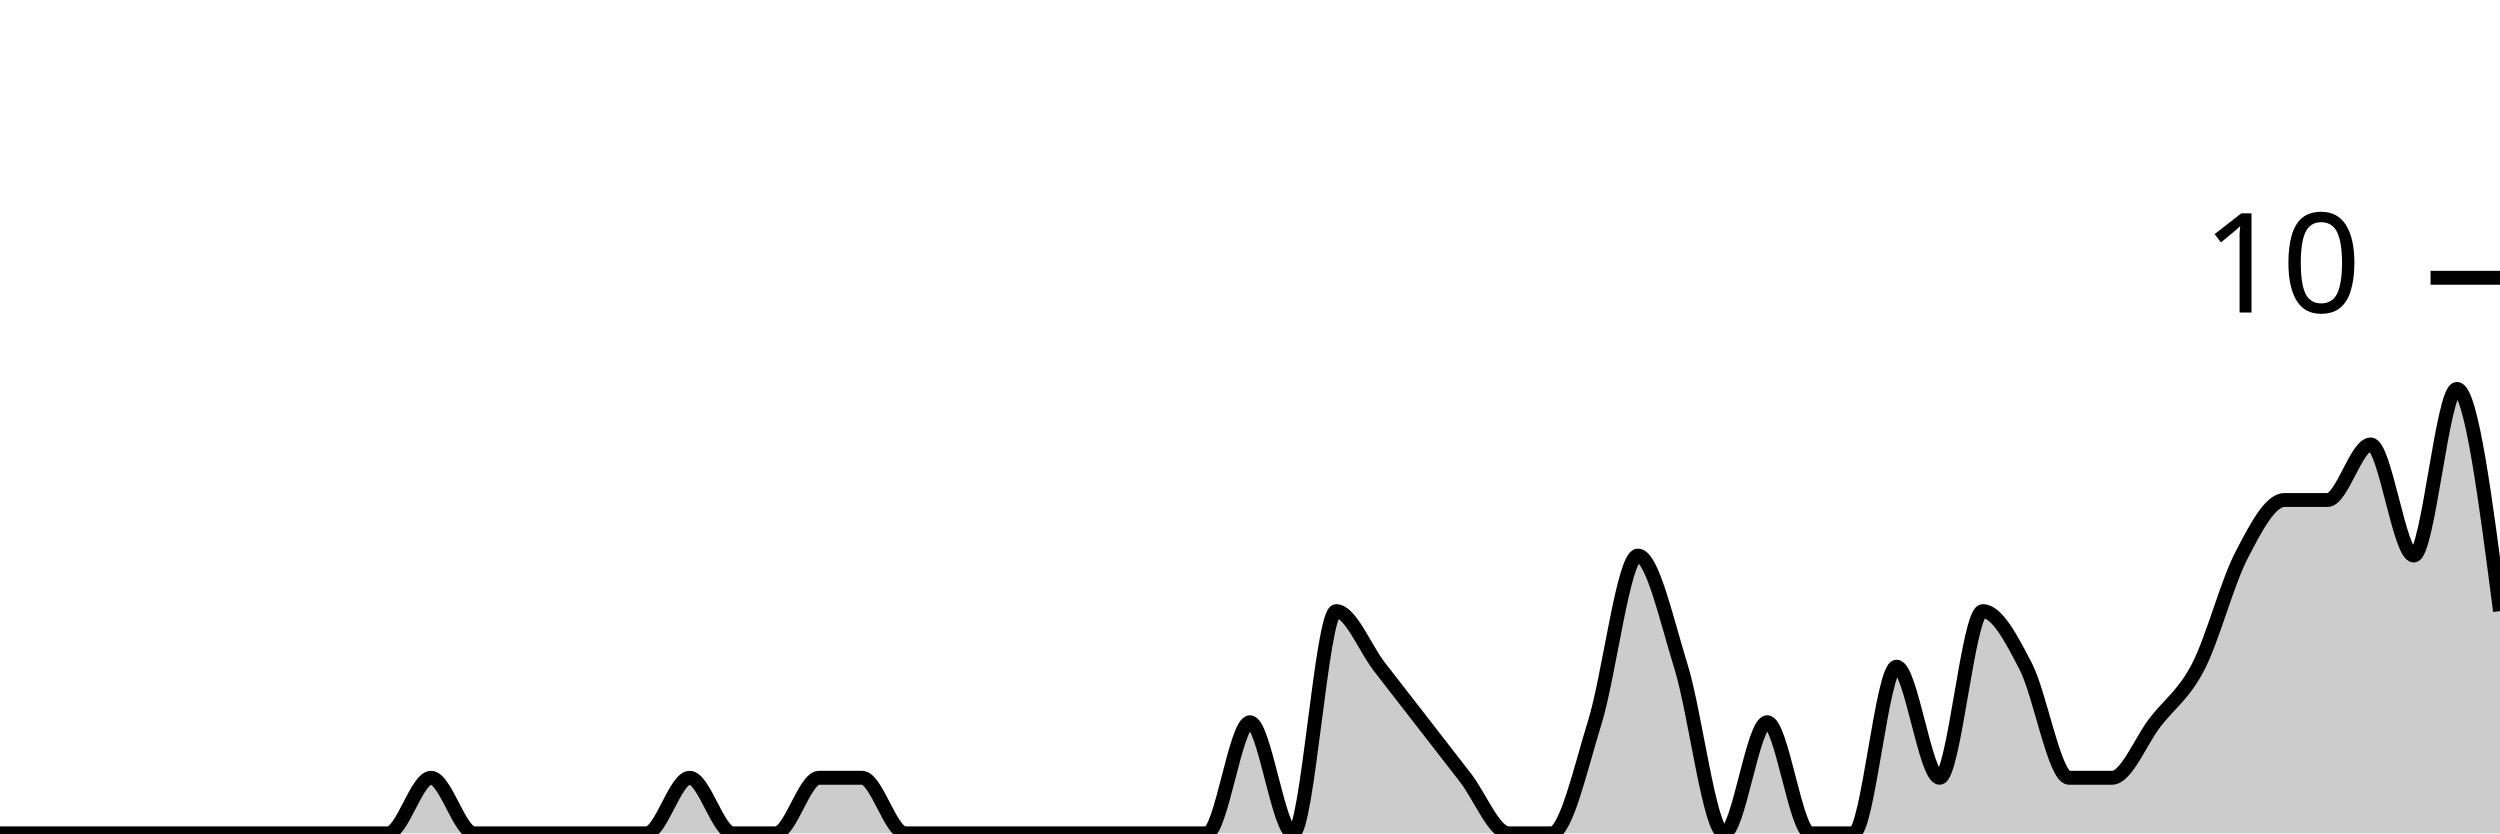
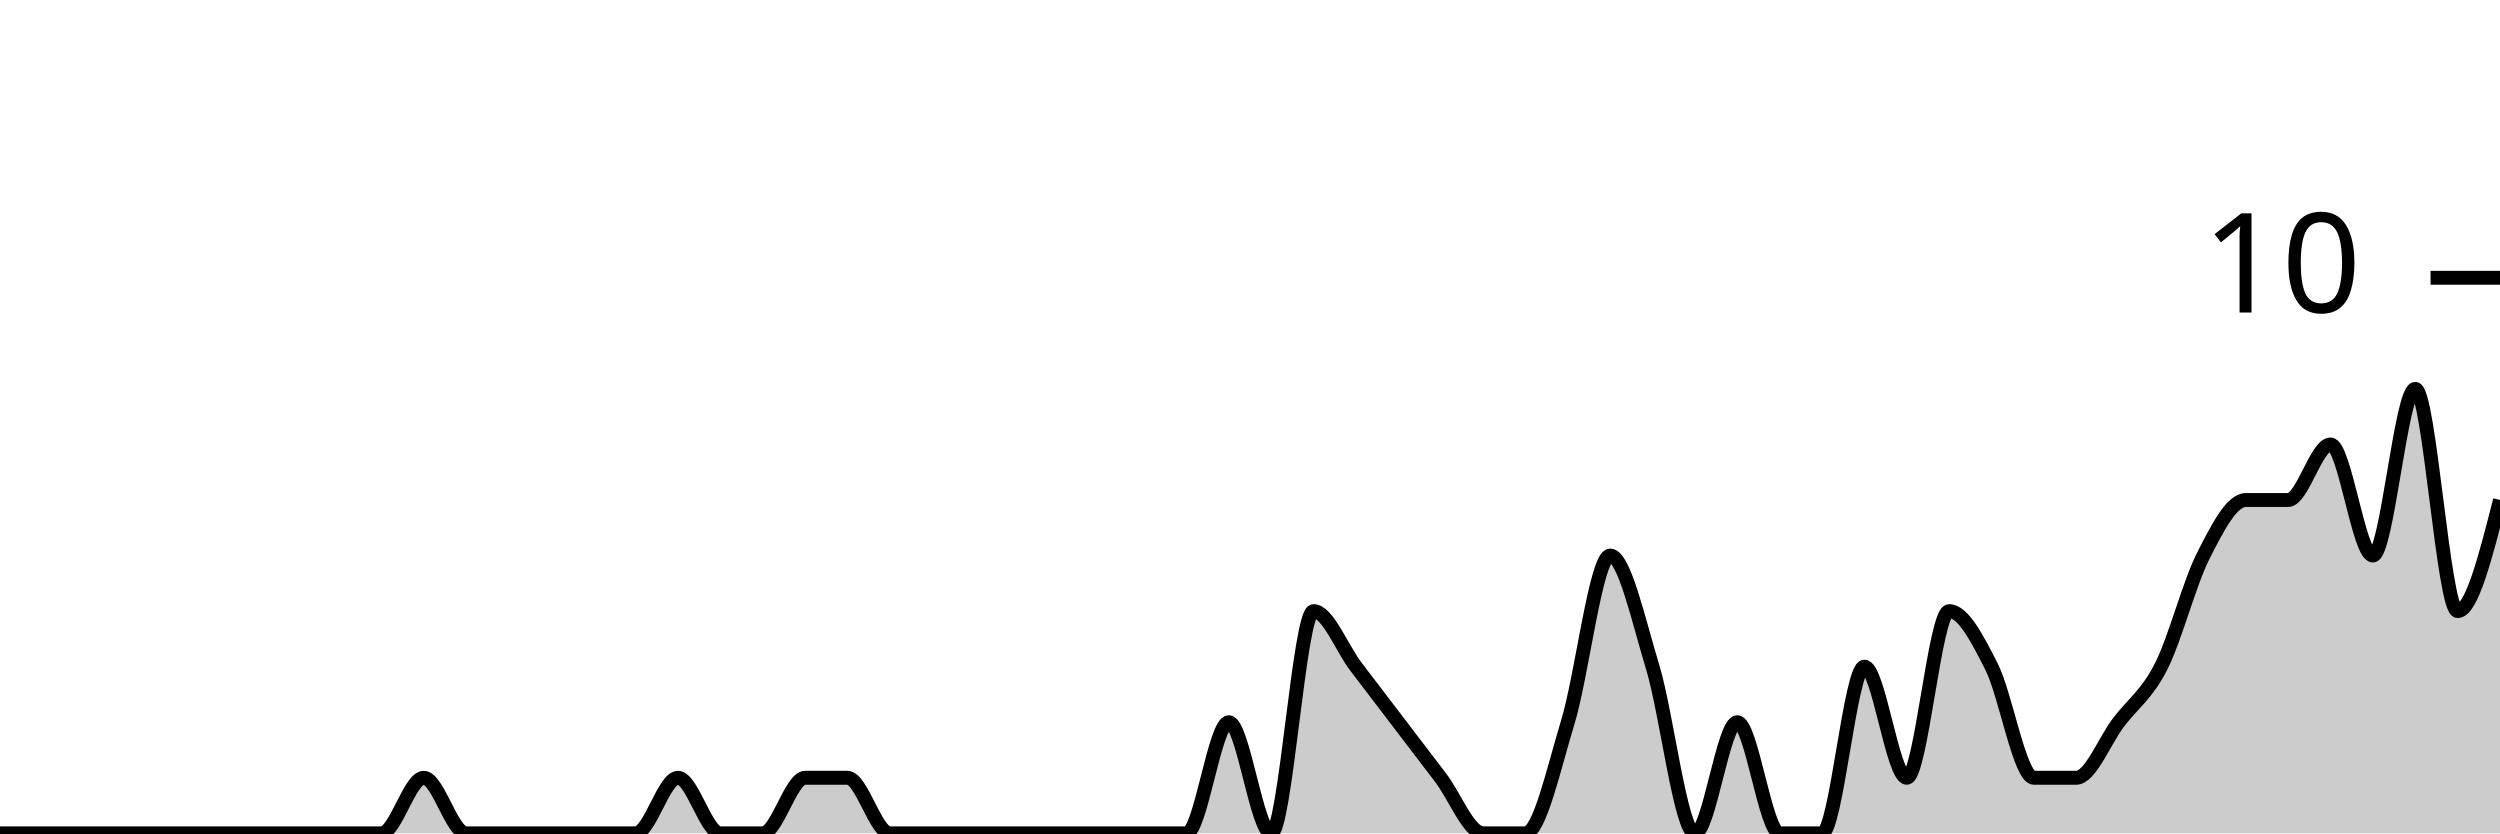
<svg xmlns="http://www.w3.org/2000/svg" viewBox="0 0 180 60">
  <g transform="translate(0,20)">
-     <path class="area" fill="rgba(0, 0, 0, 0.2)" d="M0,40C1.034,40,2.069,40,3.103,40C4.138,40,5.172,40,6.207,40C7.241,40,8.276,40,9.31,40C10.345,40,11.379,40,12.414,40C13.448,40,14.483,40,15.517,40C16.552,40,17.586,40,18.621,40C19.655,40,20.69,40,21.724,40C22.759,40,23.793,40,24.828,40C25.862,40,26.897,40,27.931,40C28.966,40,30,36,31.034,36C32.069,36,33.103,40,34.138,40C35.172,40,36.207,40,37.241,40C38.276,40,39.31,40,40.345,40C41.379,40,42.414,40,43.448,40C44.483,40,45.517,40,46.552,40C47.586,40,48.621,36,49.655,36C50.69,36,51.724,40,52.759,40C53.793,40,54.828,40,55.862,40C56.897,40,57.931,36,58.966,36C60,36,61.034,36,62.069,36C63.103,36,64.138,40,65.172,40C66.207,40,67.241,40,68.276,40C69.31,40,70.345,40,71.379,40C72.414,40,73.448,40,74.483,40C75.517,40,76.552,40,77.586,40C78.621,40,79.655,40,80.69,40C81.724,40,82.759,40,83.793,40C84.828,40,85.862,40,86.897,40C87.931,40,88.966,32,90,32C91.034,32,92.069,40,93.103,40C94.138,40,95.172,24,96.207,24C97.241,24,98.276,26.667,99.31,28C100.345,29.333,101.379,30.667,102.414,32C103.448,33.333,104.483,34.667,105.517,36C106.552,37.333,107.586,40,108.621,40C109.655,40,110.69,40,111.724,40C112.759,40,113.793,35.333,114.828,32C115.862,28.667,116.897,20,117.931,20C118.966,20,120,24.667,121.034,28C122.069,31.333,123.103,40,124.138,40C125.172,40,126.207,32,127.241,32C128.276,32,129.31,40,130.345,40C131.379,40,132.414,40,133.448,40C134.483,40,135.517,28,136.552,28C137.586,28,138.621,36,139.655,36C140.69,36,141.724,24,142.759,24C143.793,24,144.828,26,145.862,28C146.897,30,147.931,36,148.966,36C150,36,151.034,36,152.069,36C153.103,36,154.138,33.333,155.172,32C156.207,30.667,157.241,30,158.276,28C159.31,26,160.345,22,161.379,20C162.414,18,163.448,16,164.483,16C165.517,16,166.552,16,167.586,16C168.621,16,169.655,12,170.69,12C171.724,12,172.759,20,173.793,20C174.828,20,175.862,8,176.897,8C177.931,8,178.966,16,180,24L180,40C178.966,40,177.931,40,176.897,40C175.862,40,174.828,40,173.793,40C172.759,40,171.724,40,170.69,40C169.655,40,168.621,40,167.586,40C166.552,40,165.517,40,164.483,40C163.448,40,162.414,40,161.379,40C160.345,40,159.31,40,158.276,40C157.241,40,156.207,40,155.172,40C154.138,40,153.103,40,152.069,40C151.034,40,150,40,148.966,40C147.931,40,146.897,40,145.862,40C144.828,40,143.793,40,142.759,40C141.724,40,140.69,40,139.655,40C138.621,40,137.586,40,136.552,40C135.517,40,134.483,40,133.448,40C132.414,40,131.379,40,130.345,40C129.31,40,128.276,40,127.241,40C126.207,40,125.172,40,124.138,40C123.103,40,122.069,40,121.034,40C120,40,118.966,40,117.931,40C116.897,40,115.862,40,114.828,40C113.793,40,112.759,40,111.724,40C110.69,40,109.655,40,108.621,40C107.586,40,106.552,40,105.517,40C104.483,40,103.448,40,102.414,40C101.379,40,100.345,40,99.31,40C98.276,40,97.241,40,96.207,40C95.172,40,94.138,40,93.103,40C92.069,40,91.034,40,90,40C88.966,40,87.931,40,86.897,40C85.862,40,84.828,40,83.793,40C82.759,40,81.724,40,80.69,40C79.655,40,78.621,40,77.586,40C76.552,40,75.517,40,74.483,40C73.448,40,72.414,40,71.379,40C70.345,40,69.31,40,68.276,40C67.241,40,66.207,40,65.172,40C64.138,40,63.103,40,62.069,40C61.034,40,60,40,58.966,40C57.931,40,56.897,40,55.862,40C54.828,40,53.793,40,52.759,40C51.724,40,50.69,40,49.655,40C48.621,40,47.586,40,46.552,40C45.517,40,44.483,40,43.448,40C42.414,40,41.379,40,40.345,40C39.31,40,38.276,40,37.241,40C36.207,40,35.172,40,34.138,40C33.103,40,32.069,40,31.034,40C30,40,28.966,40,27.931,40C26.897,40,25.862,40,24.828,40C23.793,40,22.759,40,21.724,40C20.69,40,19.655,40,18.621,40C17.586,40,16.552,40,15.517,40C14.483,40,13.448,40,12.414,40C11.379,40,10.345,40,9.31,40C8.276,40,7.241,40,6.207,40C5.172,40,4.138,40,3.103,40C2.069,40,1.034,40,0,40Z" />
-     <path class="line" stroke="black" fill="none" d="M0,40C1.034,40,2.069,40,3.103,40C4.138,40,5.172,40,6.207,40C7.241,40,8.276,40,9.31,40C10.345,40,11.379,40,12.414,40C13.448,40,14.483,40,15.517,40C16.552,40,17.586,40,18.621,40C19.655,40,20.69,40,21.724,40C22.759,40,23.793,40,24.828,40C25.862,40,26.897,40,27.931,40C28.966,40,30,36,31.034,36C32.069,36,33.103,40,34.138,40C35.172,40,36.207,40,37.241,40C38.276,40,39.31,40,40.345,40C41.379,40,42.414,40,43.448,40C44.483,40,45.517,40,46.552,40C47.586,40,48.621,36,49.655,36C50.69,36,51.724,40,52.759,40C53.793,40,54.828,40,55.862,40C56.897,40,57.931,36,58.966,36C60,36,61.034,36,62.069,36C63.103,36,64.138,40,65.172,40C66.207,40,67.241,40,68.276,40C69.31,40,70.345,40,71.379,40C72.414,40,73.448,40,74.483,40C75.517,40,76.552,40,77.586,40C78.621,40,79.655,40,80.69,40C81.724,40,82.759,40,83.793,40C84.828,40,85.862,40,86.897,40C87.931,40,88.966,32,90,32C91.034,32,92.069,40,93.103,40C94.138,40,95.172,24,96.207,24C97.241,24,98.276,26.667,99.31,28C100.345,29.333,101.379,30.667,102.414,32C103.448,33.333,104.483,34.667,105.517,36C106.552,37.333,107.586,40,108.621,40C109.655,40,110.69,40,111.724,40C112.759,40,113.793,35.333,114.828,32C115.862,28.667,116.897,20,117.931,20C118.966,20,120,24.667,121.034,28C122.069,31.333,123.103,40,124.138,40C125.172,40,126.207,32,127.241,32C128.276,32,129.31,40,130.345,40C131.379,40,132.414,40,133.448,40C134.483,40,135.517,28,136.552,28C137.586,28,138.621,36,139.655,36C140.69,36,141.724,24,142.759,24C143.793,24,144.828,26,145.862,28C146.897,30,147.931,36,148.966,36C150,36,151.034,36,152.069,36C153.103,36,154.138,33.333,155.172,32C156.207,30.667,157.241,30,158.276,28C159.31,26,160.345,22,161.379,20C162.414,18,163.448,16,164.483,16C165.517,16,166.552,16,167.586,16C168.621,16,169.655,12,170.69,12C171.724,12,172.759,20,173.793,20C174.828,20,175.862,8,176.897,8C177.931,8,178.966,16,180,24" />
+     <path class="area" fill="rgba(0, 0, 0, 0.2)" d="M0,40C1.017,40,2.034,40,3.051,40C4.068,40,5.085,40,6.102,40C7.119,40,8.136,40,9.153,40C10.169,40,11.186,40,12.203,40C13.22,40,14.237,40,15.254,40C16.271,40,17.288,40,18.305,40C19.322,40,20.339,40,21.356,40C22.373,40,23.39,40,24.407,40C25.424,40,26.441,40,27.458,40C28.475,40,29.492,36,30.508,36C31.525,36,32.542,40,33.559,40C34.576,40,35.593,40,36.61,40C37.627,40,38.644,40,39.661,40C40.678,40,41.695,40,42.712,40C43.729,40,44.746,40,45.763,40C46.78,40,47.797,36,48.814,36C49.831,36,50.847,40,51.864,40C52.881,40,53.898,40,54.915,40C55.932,40,56.949,36,57.966,36C58.983,36,60,36,61.017,36C62.034,36,63.051,40,64.068,40C65.085,40,66.102,40,67.119,40C68.136,40,69.153,40,70.169,40C71.186,40,72.203,40,73.22,40C74.237,40,75.254,40,76.271,40C77.288,40,78.305,40,79.322,40C80.339,40,81.356,40,82.373,40C83.39,40,84.407,40,85.424,40C86.441,40,87.458,32,88.475,32C89.492,32,90.508,40,91.525,40C92.542,40,93.559,24,94.576,24C95.593,24,96.61,26.667,97.627,28C98.644,29.333,99.661,30.667,100.678,32C101.695,33.333,102.712,34.667,103.729,36C104.746,37.333,105.763,40,106.78,40C107.797,40,108.814,40,109.831,40C110.847,40,111.864,35.333,112.881,32C113.898,28.667,114.915,20,115.932,20C116.949,20,117.966,24.667,118.983,28C120,31.333,121.017,40,122.034,40C123.051,40,124.068,32,125.085,32C126.102,32,127.119,40,128.136,40C129.153,40,130.169,40,131.186,40C132.203,40,133.22,28,134.237,28C135.254,28,136.271,36,137.288,36C138.305,36,139.322,24,140.339,24C141.356,24,142.373,26,143.39,28C144.407,30,145.424,36,146.441,36C147.458,36,148.475,36,149.492,36C150.508,36,151.525,33.333,152.542,32C153.559,30.667,154.576,30,155.593,28C156.61,26,157.627,22,158.644,20C159.661,18,160.678,16,161.695,16C162.712,16,163.729,16,164.746,16C165.763,16,166.78,12,167.797,12C168.814,12,169.831,20,170.847,20C171.864,20,172.881,8,173.898,8C174.915,8,175.932,24,176.949,24C177.966,24,178.983,20,180,16L180,40C178.983,40,177.966,40,176.949,40C175.932,40,174.915,40,173.898,40C172.881,40,171.864,40,170.847,40C169.831,40,168.814,40,167.797,40C166.78,40,165.763,40,164.746,40C163.729,40,162.712,40,161.695,40C160.678,40,159.661,40,158.644,40C157.627,40,156.61,40,155.593,40C154.576,40,153.559,40,152.542,40C151.525,40,150.508,40,149.492,40C148.475,40,147.458,40,146.441,40C145.424,40,144.407,40,143.39,40C142.373,40,141.356,40,140.339,40C139.322,40,138.305,40,137.288,40C136.271,40,135.254,40,134.237,40C133.22,40,132.203,40,131.186,40C130.169,40,129.153,40,128.136,40C127.119,40,126.102,40,125.085,40C124.068,40,123.051,40,122.034,40C121.017,40,120,40,118.983,40C117.966,40,116.949,40,115.932,40C114.915,40,113.898,40,112.881,40C111.864,40,110.847,40,109.831,40C108.814,40,107.797,40,106.78,40C105.763,40,104.746,40,103.729,40C102.712,40,101.695,40,100.678,40C99.661,40,98.644,40,97.627,40C96.61,40,95.593,40,94.576,40C93.559,40,92.542,40,91.525,40C90.508,40,89.492,40,88.475,40C87.458,40,86.441,40,85.424,40C84.407,40,83.39,40,82.373,40C81.356,40,80.339,40,79.322,40C78.305,40,77.288,40,76.271,40C75.254,40,74.237,40,73.22,40C72.203,40,71.186,40,70.169,40C69.153,40,68.136,40,67.119,40C66.102,40,65.085,40,64.068,40C63.051,40,62.034,40,61.017,40C60,40,58.983,40,57.966,40C56.949,40,55.932,40,54.915,40C53.898,40,52.881,40,51.864,40C50.847,40,49.831,40,48.814,40C47.797,40,46.78,40,45.763,40C44.746,40,43.729,40,42.712,40C41.695,40,40.678,40,39.661,40C38.644,40,37.627,40,36.61,40C35.593,40,34.576,40,33.559,40C32.542,40,31.525,40,30.508,40C29.492,40,28.475,40,27.458,40C26.441,40,25.424,40,24.407,40C23.39,40,22.373,40,21.356,40C20.339,40,19.322,40,18.305,40C17.288,40,16.271,40,15.254,40C14.237,40,13.22,40,12.203,40C11.186,40,10.169,40,9.153,40C8.136,40,7.119,40,6.102,40C5.085,40,4.068,40,3.051,40C2.034,40,1.017,40,0,40Z" />
+     <path class="line" stroke="black" fill="none" d="M0,40C1.017,40,2.034,40,3.051,40C4.068,40,5.085,40,6.102,40C7.119,40,8.136,40,9.153,40C10.169,40,11.186,40,12.203,40C13.22,40,14.237,40,15.254,40C16.271,40,17.288,40,18.305,40C19.322,40,20.339,40,21.356,40C22.373,40,23.39,40,24.407,40C25.424,40,26.441,40,27.458,40C28.475,40,29.492,36,30.508,36C31.525,36,32.542,40,33.559,40C34.576,40,35.593,40,36.61,40C37.627,40,38.644,40,39.661,40C40.678,40,41.695,40,42.712,40C43.729,40,44.746,40,45.763,40C46.78,40,47.797,36,48.814,36C49.831,36,50.847,40,51.864,40C52.881,40,53.898,40,54.915,40C55.932,40,56.949,36,57.966,36C58.983,36,60,36,61.017,36C62.034,36,63.051,40,64.068,40C65.085,40,66.102,40,67.119,40C68.136,40,69.153,40,70.169,40C71.186,40,72.203,40,73.22,40C74.237,40,75.254,40,76.271,40C77.288,40,78.305,40,79.322,40C80.339,40,81.356,40,82.373,40C83.39,40,84.407,40,85.424,40C86.441,40,87.458,32,88.475,32C89.492,32,90.508,40,91.525,40C92.542,40,93.559,24,94.576,24C95.593,24,96.61,26.667,97.627,28C98.644,29.333,99.661,30.667,100.678,32C101.695,33.333,102.712,34.667,103.729,36C104.746,37.333,105.763,40,106.78,40C107.797,40,108.814,40,109.831,40C110.847,40,111.864,35.333,112.881,32C113.898,28.667,114.915,20,115.932,20C116.949,20,117.966,24.667,118.983,28C120,31.333,121.017,40,122.034,40C123.051,40,124.068,32,125.085,32C126.102,32,127.119,40,128.136,40C129.153,40,130.169,40,131.186,40C132.203,40,133.22,28,134.237,28C135.254,28,136.271,36,137.288,36C138.305,36,139.322,24,140.339,24C141.356,24,142.373,26,143.39,28C144.407,30,145.424,36,146.441,36C147.458,36,148.475,36,149.492,36C150.508,36,151.525,33.333,152.542,32C153.559,30.667,154.576,30,155.593,28C156.61,26,157.627,22,158.644,20C159.661,18,160.678,16,161.695,16C162.712,16,163.729,16,164.746,16C165.763,16,166.78,12,167.797,12C168.814,12,169.831,20,170.847,20C171.864,20,172.881,8,173.898,8C174.915,8,175.932,24,176.949,24C177.966,24,178.983,20,180,16" />
    <path class="axis-ceiling" stroke-width="1" stroke="black" fill="none" d="M175,0L180,0" />
    <text class="axis-ceiling-label" font-family="sans-serif" text-anchor="end" font-size="10px" x="170" y="2.5">10</text>
  </g>
</svg>
